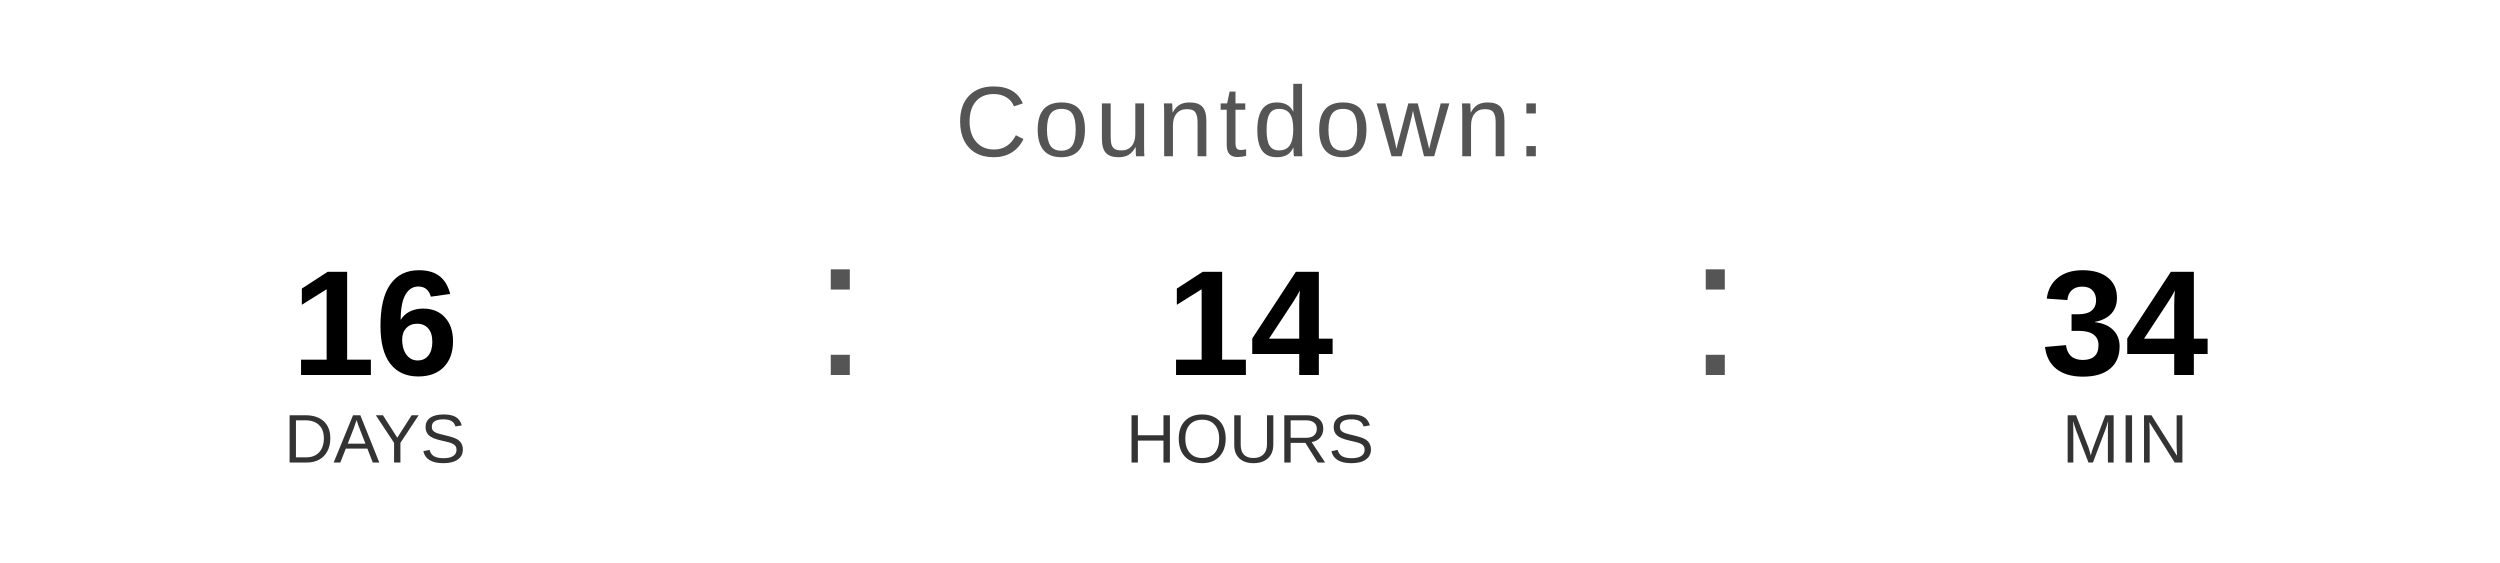
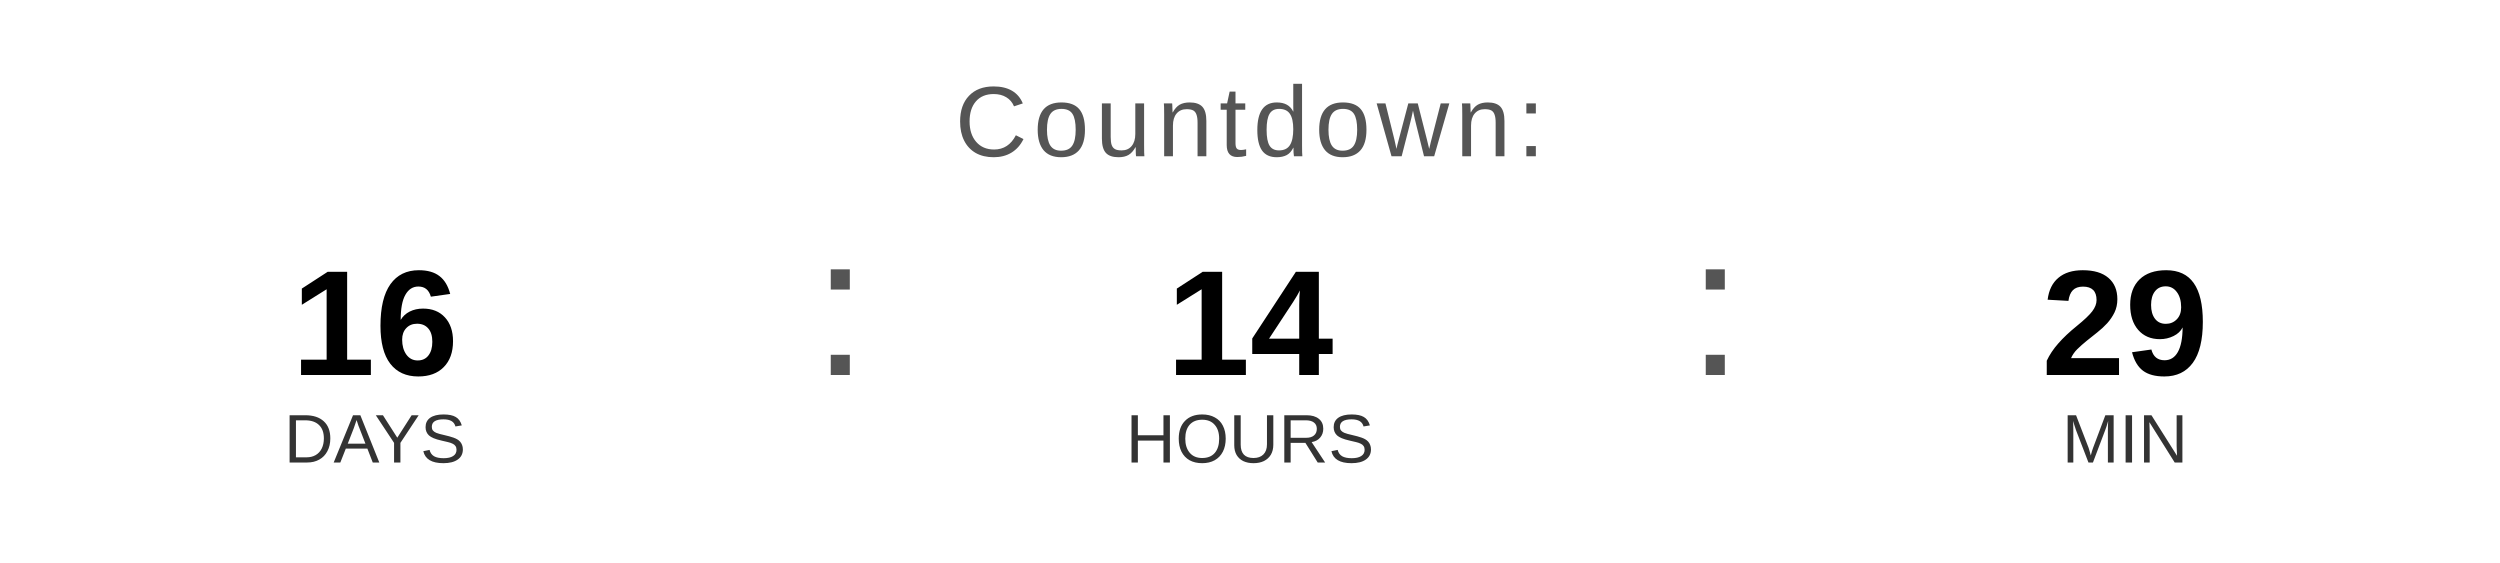
<svg xmlns="http://www.w3.org/2000/svg" width="400" height="90" viewBox="0 0 400 90">
  <text x="200" y="25" font-family="Arial, Helvetica, sans-serif" font-size="16" fill="#555555" text-anchor="middle" letter-spacing="1">
    Countdown:
  </text>
  <text x="60" y="60" font-family="Arial, Helvetica, sans-serif" font-size="24" font-weight="bold" fill="#000000" text-anchor="middle">16</text>
  <text x="60" y="74" font-family="Arial, Helvetica, sans-serif" font-size="11" fill="#333333" text-anchor="middle">DAYS</text>
  <text x="130" y="60" font-family="Arial, sans-serif" font-size="32" fill="#555555">:</text>
  <text x="200" y="60" font-family="Arial, Helvetica, sans-serif" font-size="24" font-weight="bold" fill="#000000" text-anchor="middle">14</text>
  <text x="200" y="74" font-family="Arial, Helvetica, sans-serif" font-size="11" fill="#333333" text-anchor="middle">HOURS</text>
  <text x="270" y="60" font-family="Arial, sans-serif" font-size="32" fill="#555555">:</text>
-   <text x="340" y="60" font-family="Arial, Helvetica, sans-serif" font-size="24" font-weight="bold" fill="#000000" text-anchor="middle">34</text>
+   <text x="340" y="60" font-family="Arial, Helvetica, sans-serif" font-size="24" font-weight="bold" fill="#000000" text-anchor="middle">29</text>
  <text x="340" y="74" font-family="Arial, Helvetica, sans-serif" font-size="11" fill="#333333" text-anchor="middle">MIN</text>
</svg>
